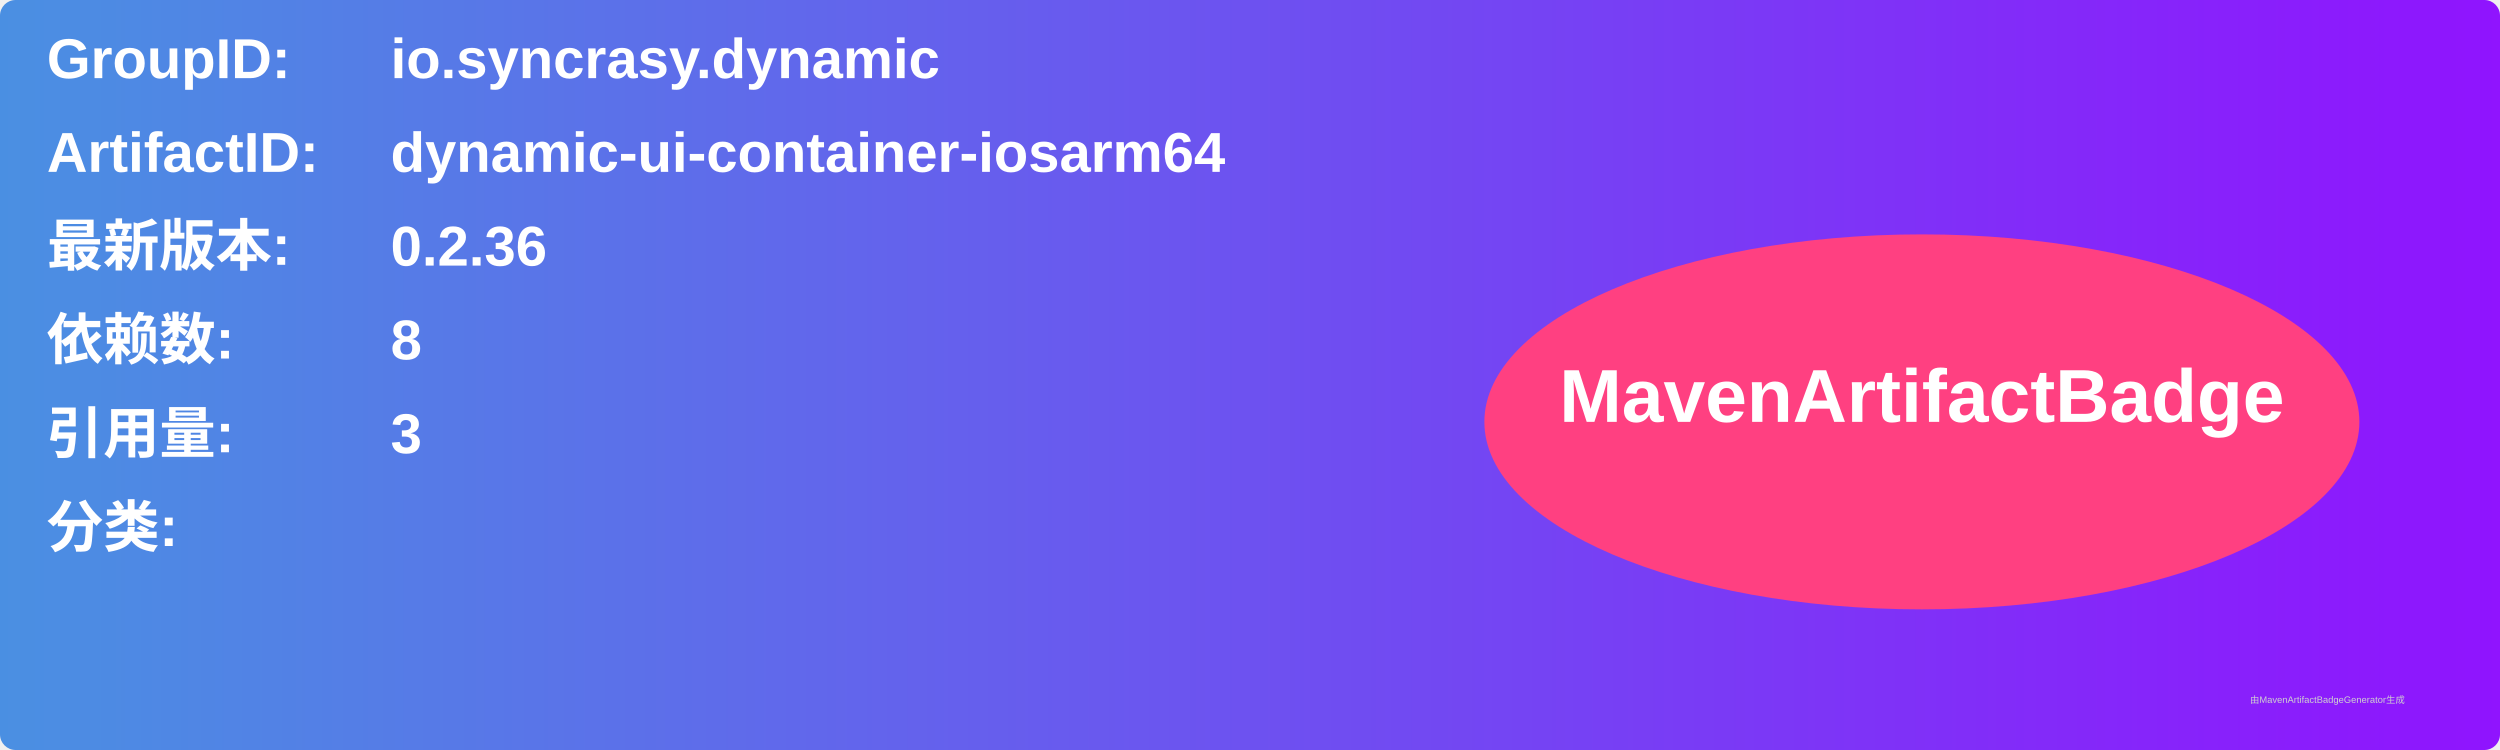
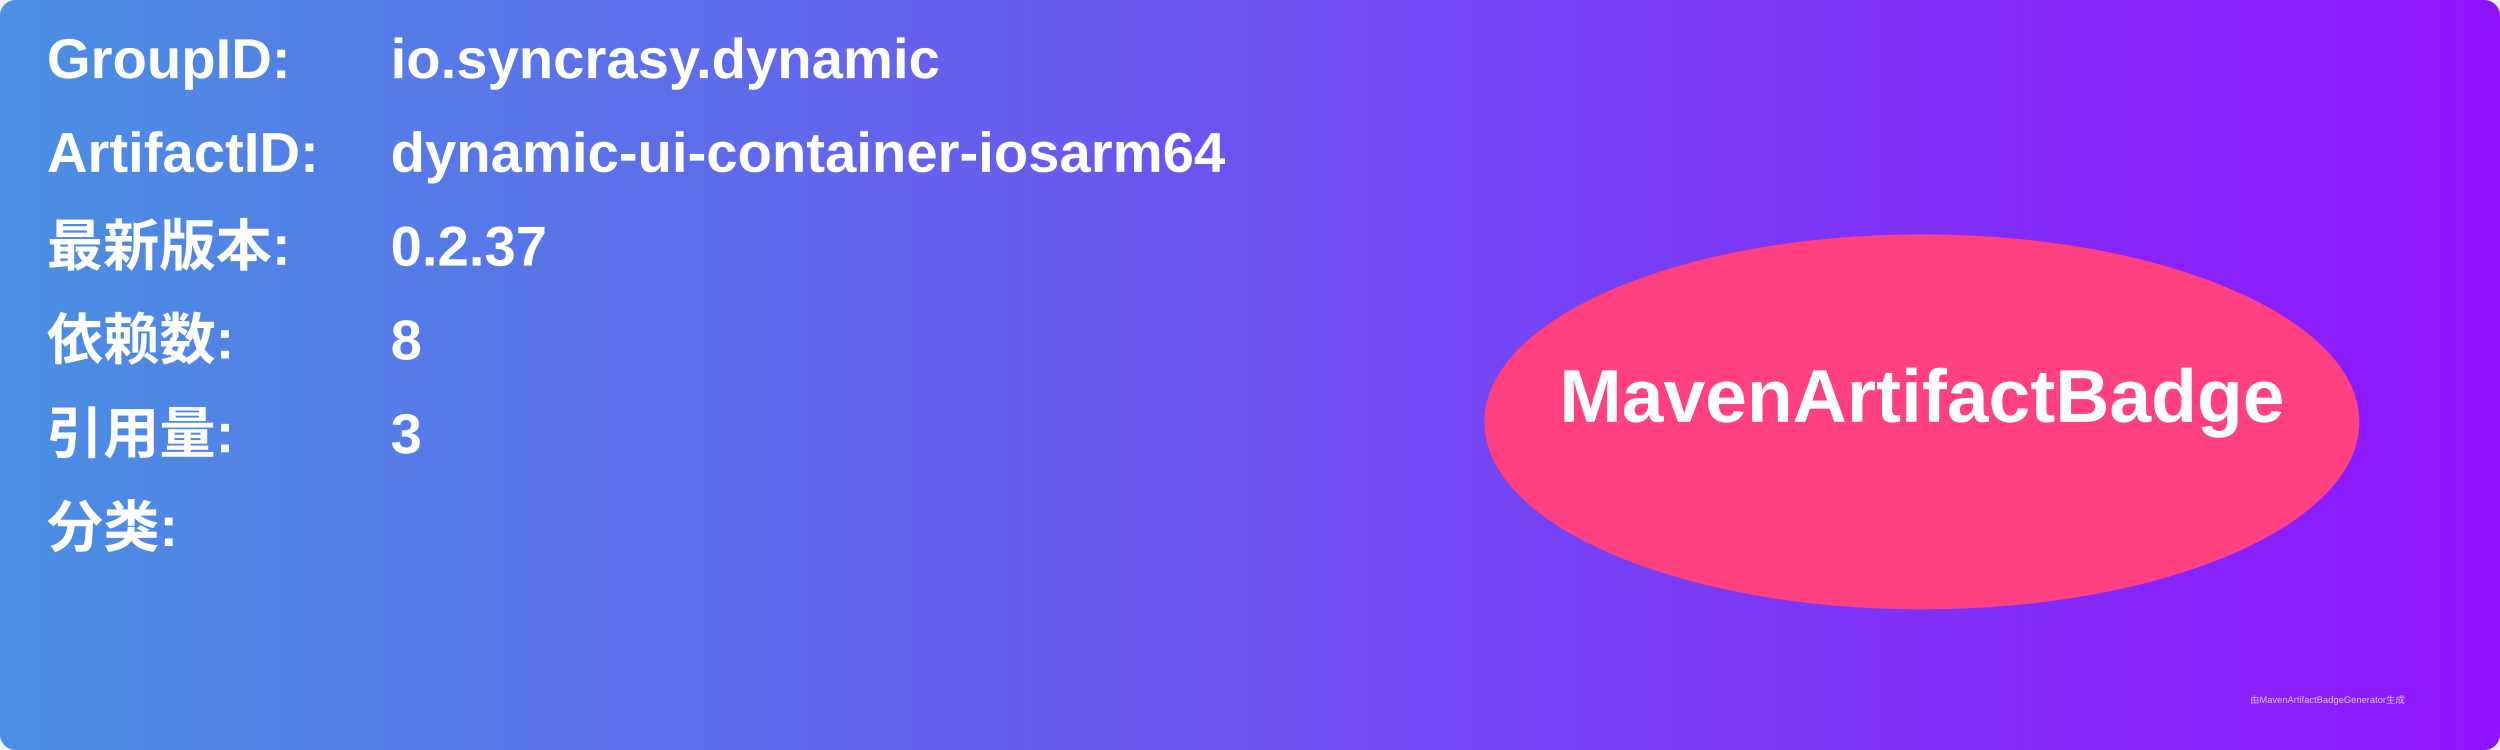
<svg xmlns="http://www.w3.org/2000/svg" width="800" height="240" viewBox="0 0 800 240">
  <linearGradient id="grad" x1="0%" y1="0%" x2="100%" y2="0%">
    <stop offset="0%" stop-color="#4a90e2" />
    <stop offset="100%" stop-color="#9013fe" />
  </linearGradient>
  <rect width="100%" height="100%" rx="5" ry="5" fill="url(#grad)" />
  <g transform="translate(15, 15)">
    <text x="0" y="10" font-family="Arial" font-size="18" fill="white" font-weight="bold" width="260">GroupID:</text>
    <text x="110" y="10" font-family="Arial" font-size="18" fill="white" font-weight="bold" width="460">io.syncrasy.dynamic</text>
    <text x="0" y="40" font-family="Arial" font-size="18" fill="white" font-weight="bold" width="260">ArtifactID:</text>
    <text x="110" y="40" font-family="Arial" font-size="18" fill="white" font-weight="bold" width="460">dynamic-ui-container-iosarm64</text>
    <text x="0" y="70" font-family="Arial" font-size="18" fill="white" font-weight="bold">最新版本:</text>
    <text x="110" y="70" font-family="Arial" font-size="18" fill="white" font-weight="bold">
-       <tspan font-weight="bold">0.2.36</tspan>
+       <tspan font-weight="bold">0.2.37</tspan>
    </text>
    <text x="0" y="100" font-family="Arial" font-size="18" fill="white" font-weight="bold">依赖数: </text>
    <text x="110" y="100" font-family="Arial" font-size="18" fill="white">
      <tspan font-weight="bold">8</tspan>
    </text>
    <text x="0" y="130" font-family="Arial" font-size="18" fill="white" font-weight="bold">引用量: </text>
    <text x="110" y="130" font-family="Arial" font-size="18" fill="white">
      <tspan font-weight="bold">3</tspan>
    </text>
    <text x="0" y="160" font-family="Arial" font-size="18" fill="white" font-weight="bold">分类:</text>
    <text x="10" y="190" font-family="Arial" font-size="10" fill="white">
      <tspan font-weight="bold" />
    </text>
    <ellipse cx="600" cy="120" rx="140" ry="60" fill="#ff4081" />
    <text x="600" y="120" text-anchor="middle" font-family="Arial" font-size="24" fill="white" font-weight="bold">MavenArtifactBadge</text>
  </g>
  <text x="720" y="225" font-family="Arial" font-size="3" fill="#d0d0d0">由MavenArtifactBadgeGenerator生成</text>
</svg>
